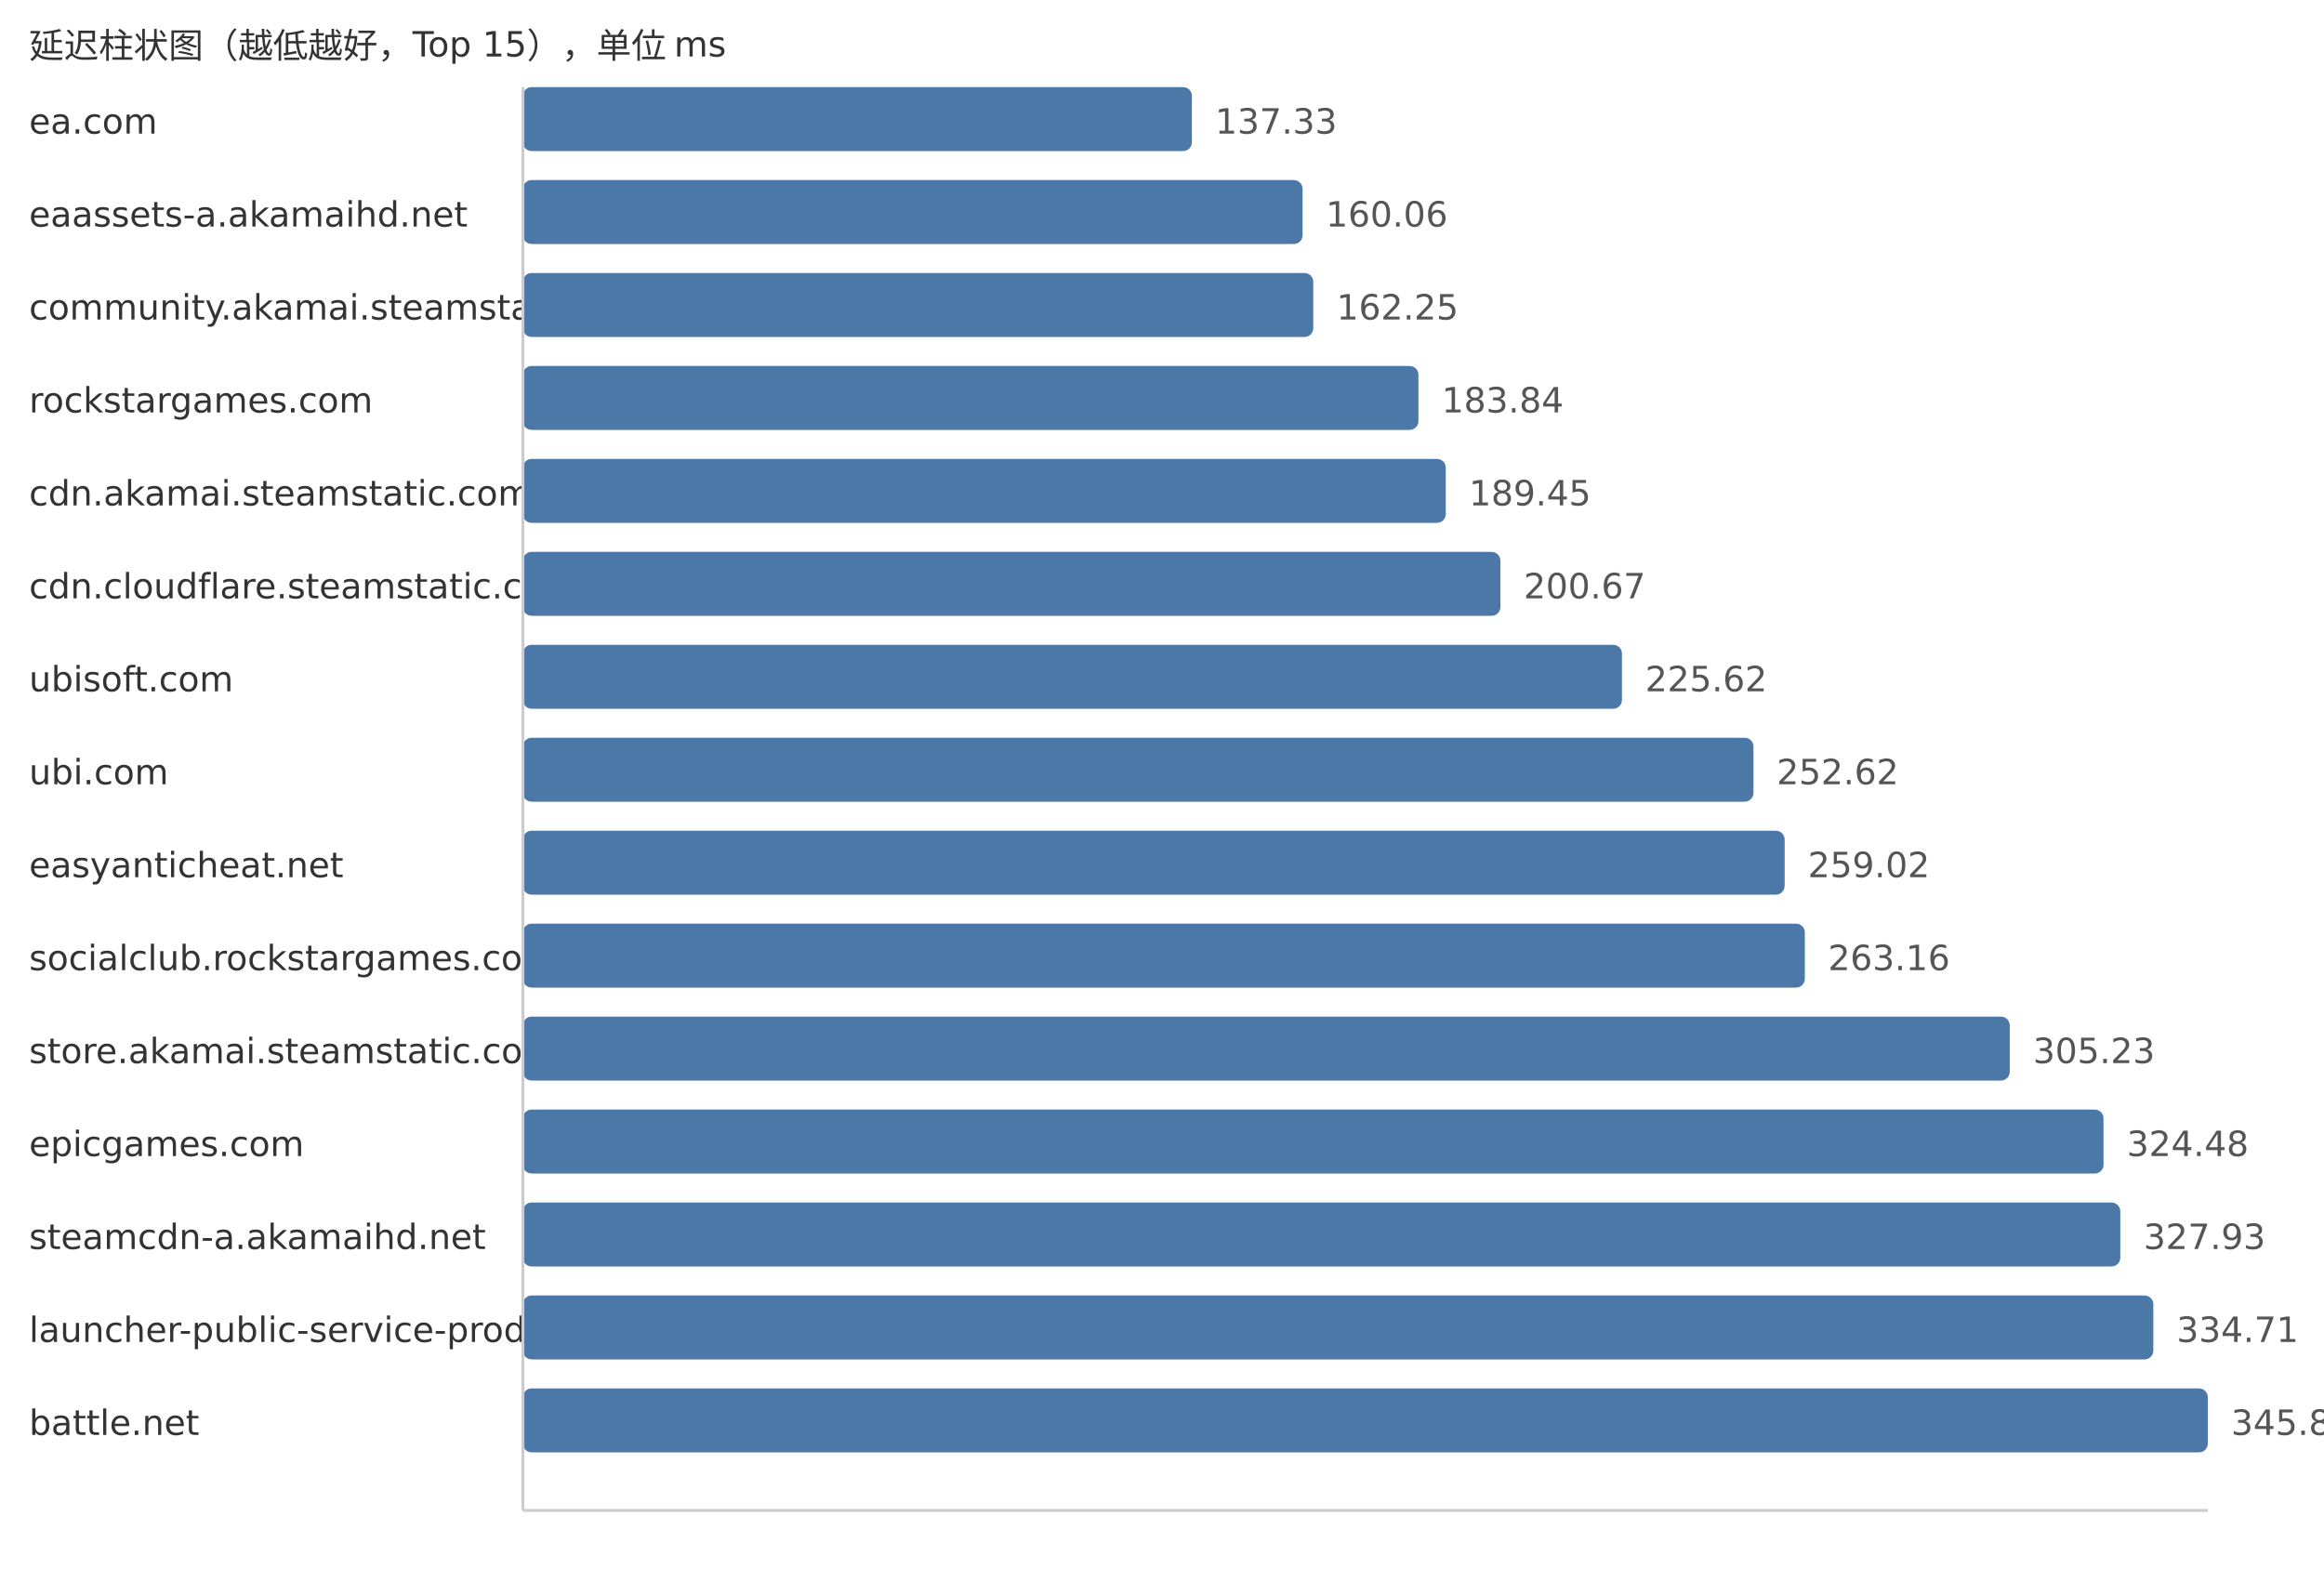
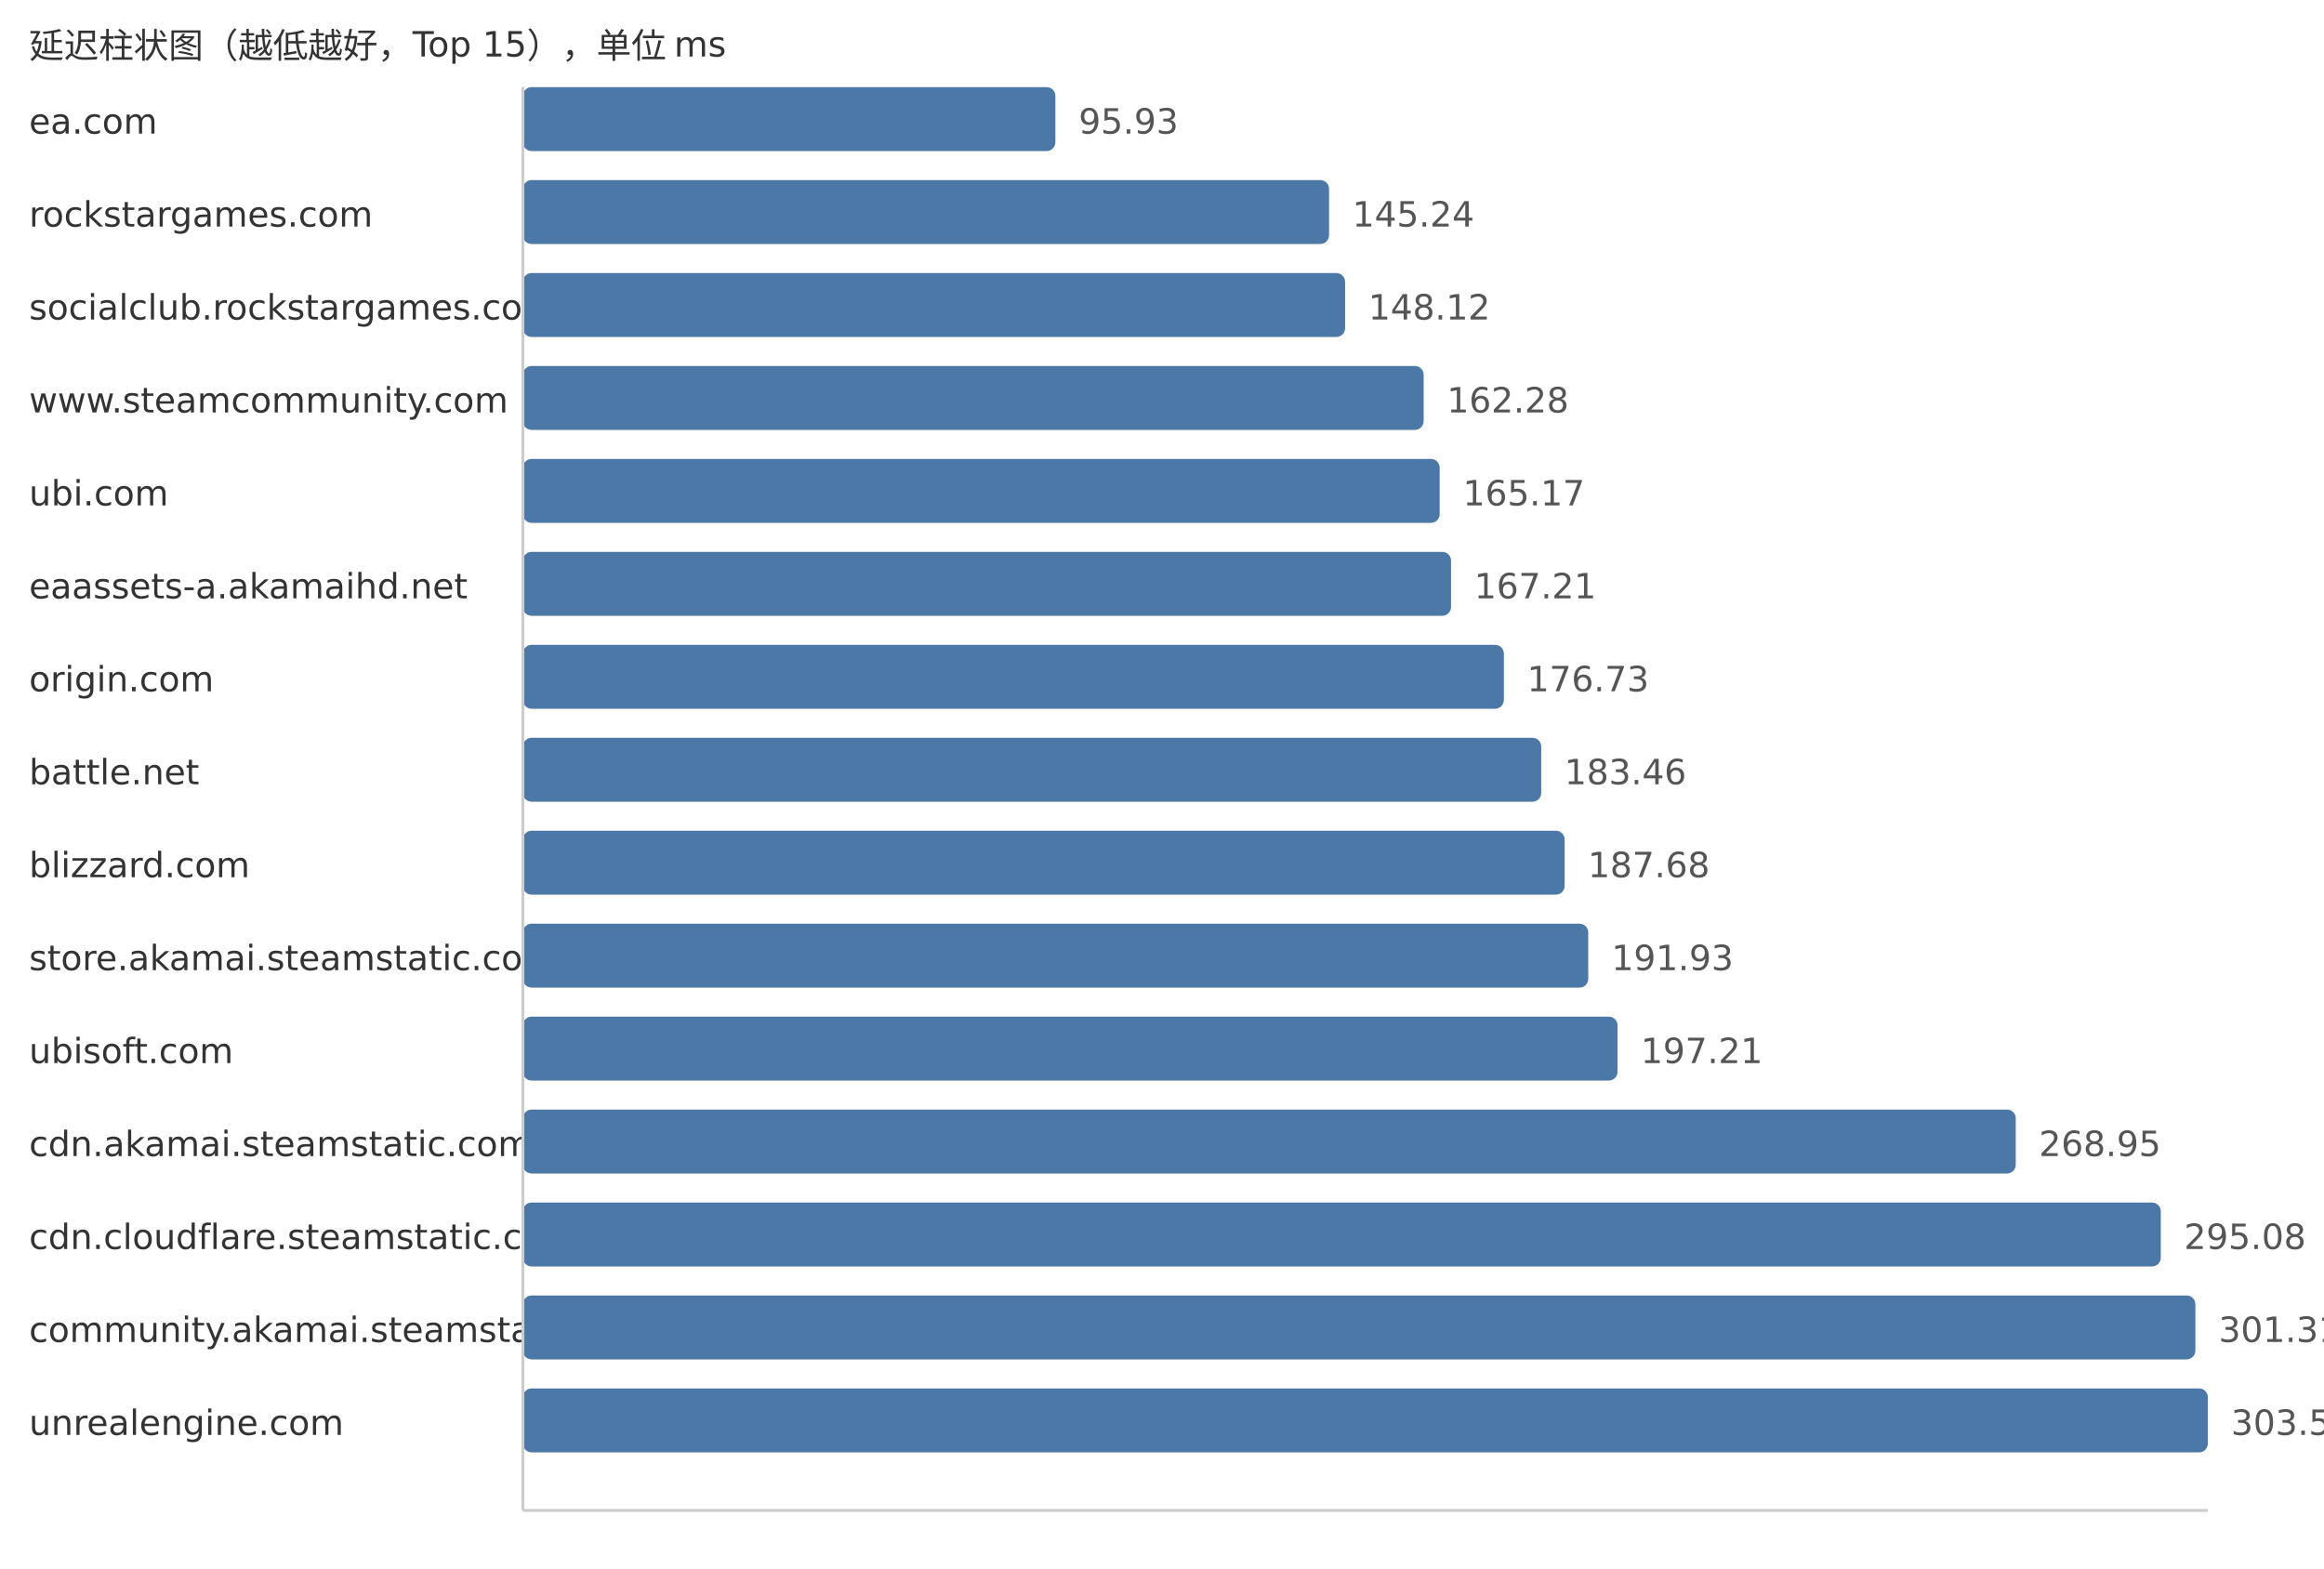
<svg xmlns="http://www.w3.org/2000/svg" width="800" height="540">
  <style> .label{font-family:DejaVu Sans,Verdana,Geneva,sans-serif;font-size:12px;fill:#333} .value{font-family:DejaVu Sans,Verdana,Geneva,sans-serif;font-size:12px;fill:#555} </style>
  <text x="10" y="20" class="label">延迟柱状图（越低越好，Top 15），单位 ms</text>
  <text x="10" y="46" class="label">ea.com</text>
-   <rect x="180" y="30" width="230.28" height="22" fill="#4c78a8" rx="3" />
-   <text x="418.28" y="46" class="value">137.33</text>
-   <text x="10" y="78" class="label">eaassets-a.akamaihd.net</text>
-   <rect x="180" y="62" width="268.39" height="22" fill="#4c78a8" rx="3" />
-   <text x="456.39" y="78" class="value">160.06</text>
-   <text x="10" y="110" class="label">community.akamai.steamstatic.com</text>
-   <rect x="180" y="94" width="272.07" height="22" fill="#4c78a8" rx="3" />
-   <text x="460.07" y="110" class="value">162.25</text>
-   <text x="10" y="142" class="label">rockstargames.com</text>
-   <rect x="180" y="126" width="308.27" height="22" fill="#4c78a8" rx="3" />
-   <text x="496.27" y="142" class="value">183.84</text>
-   <text x="10" y="174" class="label">cdn.akamai.steamstatic.com</text>
-   <rect x="180" y="158" width="317.68" height="22" fill="#4c78a8" rx="3" />
-   <text x="505.68" y="174" class="value">189.45</text>
-   <text x="10" y="206" class="label">cdn.cloudflare.steamstatic.com</text>
-   <rect x="180" y="190" width="336.49" height="22" fill="#4c78a8" rx="3" />
-   <text x="524.49" y="206" class="value">200.67</text>
-   <text x="10" y="238" class="label">ubisoft.com</text>
-   <rect x="180" y="222" width="378.33" height="22" fill="#4c78a8" rx="3" />
-   <text x="566.33" y="238" class="value">225.62</text>
-   <text x="10" y="270" class="label">ubi.com</text>
-   <rect x="180" y="254" width="423.6" height="22" fill="#4c78a8" rx="3" />
-   <text x="611.6" y="270" class="value">252.62</text>
-   <text x="10" y="302" class="label">easyanticheat.net</text>
-   <rect x="180" y="286" width="434.33" height="22" fill="#4c78a8" rx="3" />
-   <text x="622.33" y="302" class="value">259.02</text>
-   <text x="10" y="334" class="label">socialclub.rockstargames.com</text>
-   <rect x="180" y="318" width="441.28" height="22" fill="#4c78a8" rx="3" />
-   <text x="629.28" y="334" class="value">263.16</text>
-   <text x="10" y="366" class="label">store.akamai.steamstatic.com</text>
-   <rect x="180" y="350" width="511.82" height="22" fill="#4c78a8" rx="3" />
-   <text x="699.82" y="366" class="value">305.23</text>
-   <text x="10" y="398" class="label">epicgames.com</text>
-   <rect x="180" y="382" width="544.1" height="22" fill="#4c78a8" rx="3" />
-   <text x="732.1" y="398" class="value">324.48</text>
-   <text x="10" y="430" class="label">steamcdn-a.akamaihd.net</text>
-   <rect x="180" y="414" width="549.88" height="22" fill="#4c78a8" rx="3" />
-   <text x="737.88" y="430" class="value">327.93</text>
-   <text x="10" y="462" class="label">launcher-public-service-prod06.ol.epicgames.com</text>
-   <rect x="180" y="446" width="561.25" height="22" fill="#4c78a8" rx="3" />
-   <text x="749.25" y="462" class="value">334.71</text>
-   <text x="10" y="494" class="label">battle.net</text>
+   <rect x="180" y="30" width="183.3" height="22" fill="#4c78a8" rx="3" />
+   <text x="371.3" y="46" class="value">95.93</text>
+   <text x="10" y="78" class="label">rockstargames.com</text>
+   <rect x="180" y="62" width="277.51" height="22" fill="#4c78a8" rx="3" />
+   <text x="465.51" y="78" class="value">145.24</text>
+   <text x="10" y="110" class="label">socialclub.rockstargames.com</text>
+   <rect x="180" y="94" width="283.02" height="22" fill="#4c78a8" rx="3" />
+   <text x="471.02" y="110" class="value">148.12</text>
+   <text x="10" y="142" class="label">www.steamcommunity.com</text>
+   <rect x="180" y="126" width="310.07" height="22" fill="#4c78a8" rx="3" />
+   <text x="498.07" y="142" class="value">162.28</text>
+   <text x="10" y="174" class="label">ubi.com</text>
+   <rect x="180" y="158" width="315.59" height="22" fill="#4c78a8" rx="3" />
+   <text x="503.59" y="174" class="value">165.17</text>
+   <text x="10" y="206" class="label">eaassets-a.akamaihd.net</text>
+   <rect x="180" y="190" width="319.49" height="22" fill="#4c78a8" rx="3" />
+   <text x="507.49" y="206" class="value">167.21</text>
+   <text x="10" y="238" class="label">origin.com</text>
+   <rect x="180" y="222" width="337.68" height="22" fill="#4c78a8" rx="3" />
+   <text x="525.68" y="238" class="value">176.73</text>
+   <text x="10" y="270" class="label">battle.net</text>
+   <rect x="180" y="254" width="350.54" height="22" fill="#4c78a8" rx="3" />
+   <text x="538.54" y="270" class="value">183.46</text>
+   <text x="10" y="302" class="label">blizzard.com</text>
+   <rect x="180" y="286" width="358.6" height="22" fill="#4c78a8" rx="3" />
+   <text x="546.6" y="302" class="value">187.68</text>
+   <text x="10" y="334" class="label">store.akamai.steamstatic.com</text>
+   <rect x="180" y="318" width="366.73" height="22" fill="#4c78a8" rx="3" />
+   <text x="554.73" y="334" class="value">191.93</text>
+   <text x="10" y="366" class="label">ubisoft.com</text>
+   <rect x="180" y="350" width="376.81" height="22" fill="#4c78a8" rx="3" />
+   <text x="564.81" y="366" class="value">197.21</text>
+   <text x="10" y="398" class="label">cdn.akamai.steamstatic.com</text>
+   <rect x="180" y="382" width="513.89" height="22" fill="#4c78a8" rx="3" />
+   <text x="701.89" y="398" class="value">268.95</text>
+   <text x="10" y="430" class="label">cdn.cloudflare.steamstatic.com</text>
+   <rect x="180" y="414" width="563.82" height="22" fill="#4c78a8" rx="3" />
+   <text x="751.82" y="430" class="value">295.08</text>
+   <text x="10" y="462" class="label">community.akamai.steamstatic.com</text>
+   <rect x="180" y="446" width="575.72" height="22" fill="#4c78a8" rx="3" />
+   <text x="763.72" y="462" class="value">301.31</text>
+   <text x="10" y="494" class="label">unrealengine.com</text>
  <rect x="180" y="478" width="580.0" height="22" fill="#4c78a8" rx="3" />
-   <text x="768.0" y="494" class="value">345.89</text>
+   <text x="768.0" y="494" class="value">303.55</text>
  <line x1="180" y1="30" x2="180" y2="520" stroke="#ccc" />
  <line x1="180" y1="520" x2="760" y2="520" stroke="#ccc" />
</svg>
